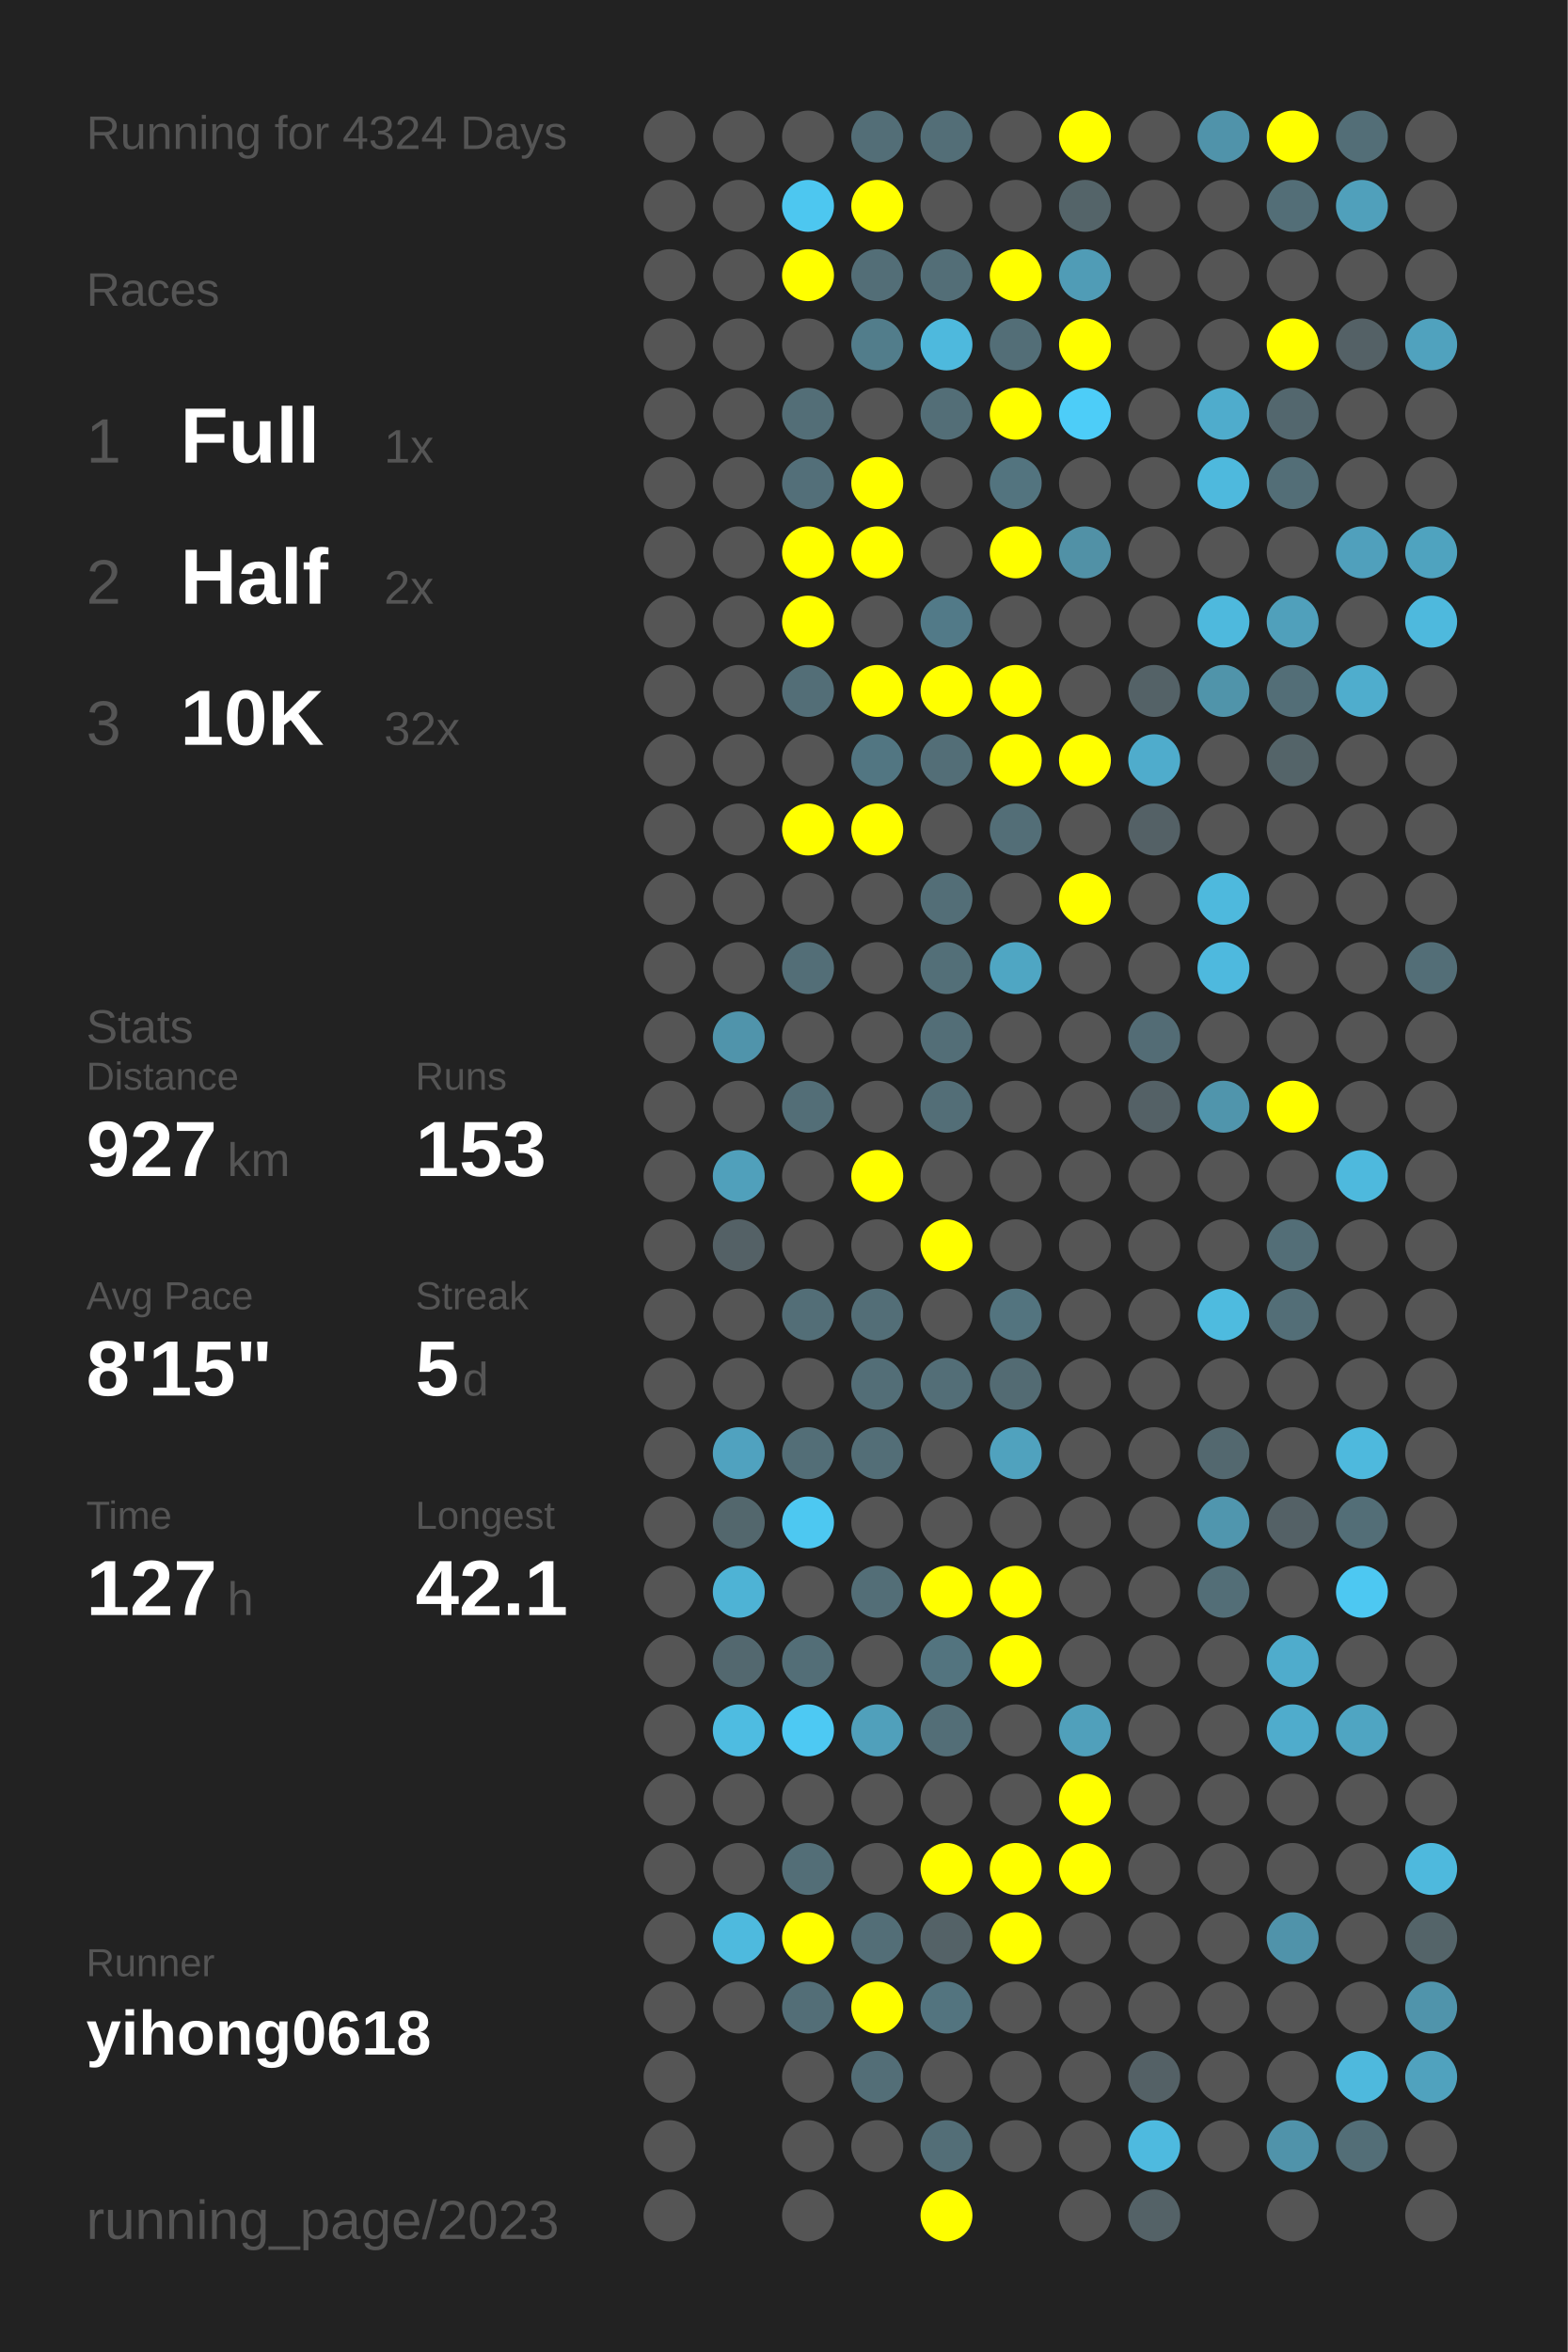
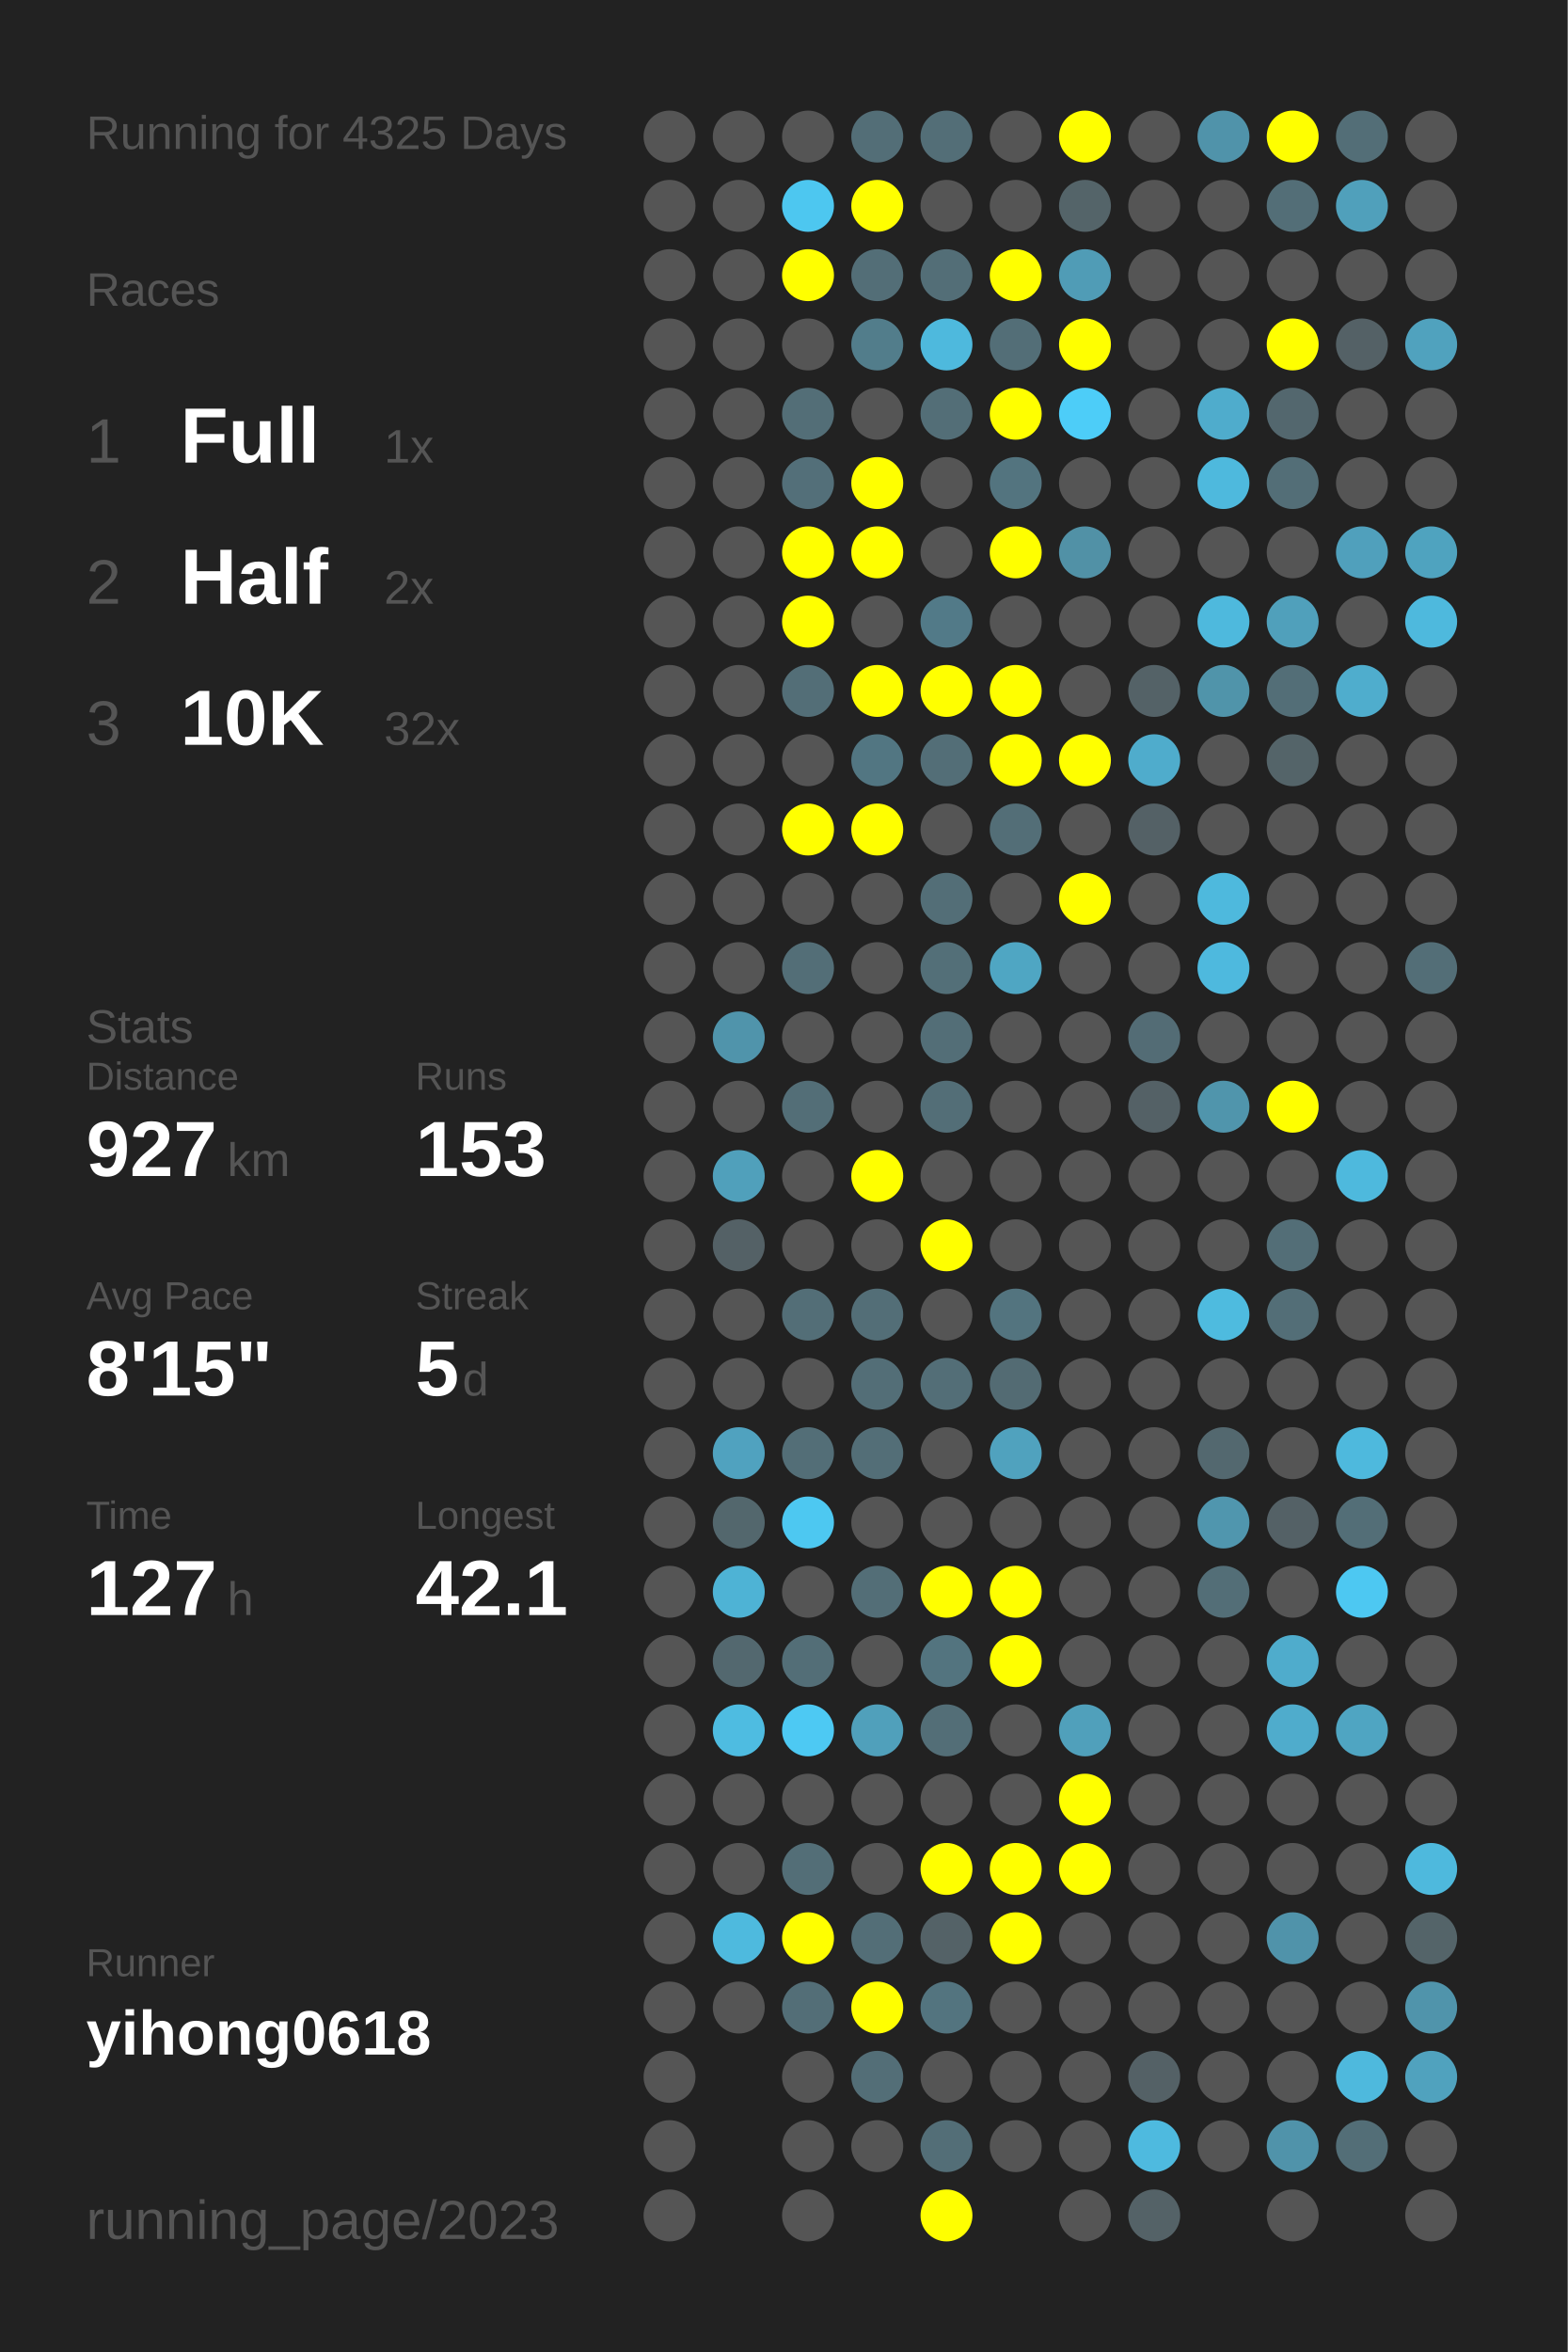
<svg xmlns="http://www.w3.org/2000/svg" baseProfile="full" height="300mm" version="1.1" viewBox="0,0,200,300" width="200mm">
  <defs />
  <rect fill="#222222" height="300" width="200" x="0" y="0" />
-   <text fill="#555555" style="font-size:6px; font-family:Arial;" x="11" y="19">Running for 4324 Days</text>
+   <text fill="#555555" style="font-size:6px; font-family:Arial;" x="11" y="19">Running for 4325 Days</text>
  <text fill="#555555" style="font-size:6px; font-family:Arial;" x="11" y="39">Races</text>
  <text fill="#555555" style="font-size:8px; font-family:Arial;" x="11" y="59">1</text>
  <text fill="#FFFFFF" style="font-size:10px; font-family:Arial; font-weight:bold;" x="23" y="59">Full</text>
  <text fill="#555555" style="font-size:6px; font-family:Arial;" x="49" y="59">1x</text>
  <text fill="#555555" style="font-size:8px; font-family:Arial;" x="11" y="77">2</text>
  <text fill="#FFFFFF" style="font-size:10px; font-family:Arial; font-weight:bold;" x="23" y="77">Half</text>
  <text fill="#555555" style="font-size:6px; font-family:Arial;" x="49" y="77">2x</text>
  <text fill="#555555" style="font-size:8px; font-family:Arial;" x="11" y="95">3</text>
  <text fill="#FFFFFF" style="font-size:10px; font-family:Arial; font-weight:bold;" x="23" y="95">10K</text>
  <text fill="#555555" style="font-size:6px; font-family:Arial;" x="49" y="95">32x</text>
  <text fill="#555555" style="font-size:6px; font-family:Arial;" x="11" y="133">Stats</text>
  <text fill="#555555" style="font-size:5px; font-family:Arial;" x="11" y="139">Distance</text>
  <text fill="#FFFFFF" style="font-size:10px; font-family:Arial; font-weight:bold;" x="11" y="150">927</text>
  <text fill="#555555" style="font-size:6px; font-family:Arial;" x="29" y="150">km</text>
  <text fill="#555555" style="font-size:5px; font-family:Arial;" x="53" y="139">Runs</text>
  <text fill="#FFFFFF" style="font-size:10px; font-family:Arial; font-weight:bold;" x="53" y="150">153</text>
  <text fill="#555555" style="font-size:5px; font-family:Arial;" x="11" y="167">Avg Pace</text>
  <text fill="#FFFFFF" style="font-size:10px; font-family:Arial; font-weight:bold;" x="11" y="178">8'15"</text>
  <text fill="#555555" style="font-size:5px; font-family:Arial;" x="53" y="167">Streak</text>
  <text fill="#FFFFFF" style="font-size:10px; font-family:Arial; font-weight:bold;" x="53" y="178">5</text>
  <text fill="#555555" style="font-size:6px; font-family:Arial;" x="59" y="178">d</text>
  <text fill="#555555" style="font-size:5px; font-family:Arial;" x="11" y="195">Time</text>
  <text fill="#FFFFFF" style="font-size:10px; font-family:Arial; font-weight:bold;" x="11" y="206">127</text>
  <text fill="#555555" style="font-size:6px; font-family:Arial;" x="29" y="206">h</text>
  <text fill="#555555" style="font-size:5px; font-family:Arial;" x="53" y="195">Longest</text>
  <text fill="#FFFFFF" style="font-size:10px; font-family:Arial; font-weight:bold;" x="53" y="206">42.1</text>
  <text fill="#555555" style="font-size:5px; font-family:Arial;" x="11" y="252.065">Runner</text>
  <text fill="#FFFFFF" style="font-size:8px; font-family:Arial; font-weight:bold;" x="11" y="262.065">yihong0618</text>
  <text fill="#555555" style="font-size:7px; font-family:Arial;" x="11" y="285.581">running_page/2023</text>
  <circle cx="85.417" cy="17.419" fill="#555555" r="3.312" />
  <circle cx="85.417" cy="26.258" fill="#555555" r="3.312" />
  <circle cx="85.417" cy="35.097" fill="#555555" r="3.312" />
  <circle cx="85.417" cy="43.935" fill="#555555" r="3.312" />
  <circle cx="85.417" cy="52.774" fill="#555555" r="3.312" />
  <circle cx="85.417" cy="61.613" fill="#555555" r="3.312" />
  <circle cx="85.417" cy="70.452" fill="#555555" r="3.312" />
  <circle cx="85.417" cy="79.29" fill="#555555" r="3.312" />
  <circle cx="85.417" cy="88.129" fill="#555555" r="3.312" />
  <circle cx="85.417" cy="96.968" fill="#555555" r="3.312" />
  <circle cx="85.417" cy="105.806" fill="#555555" r="3.312" />
  <circle cx="85.417" cy="114.645" fill="#555555" r="3.312" />
  <circle cx="85.417" cy="123.484" fill="#555555" r="3.312" />
  <circle cx="85.417" cy="132.323" fill="#555555" r="3.312" />
  <circle cx="85.417" cy="141.161" fill="#555555" r="3.312" />
  <circle cx="85.417" cy="150" fill="#555555" r="3.312" />
  <circle cx="85.417" cy="158.839" fill="#555555" r="3.312" />
  <circle cx="85.417" cy="167.677" fill="#555555" r="3.312" />
  <circle cx="85.417" cy="176.516" fill="#555555" r="3.312" />
  <circle cx="85.417" cy="185.355" fill="#555555" r="3.312" />
  <circle cx="85.417" cy="194.194" fill="#555555" r="3.312" />
  <circle cx="85.417" cy="203.032" fill="#555555" r="3.312" />
  <circle cx="85.417" cy="211.871" fill="#555555" r="3.312" />
  <circle cx="85.417" cy="220.71" fill="#555555" r="3.312" />
  <circle cx="85.417" cy="229.548" fill="#555555" r="3.312" />
  <circle cx="85.417" cy="238.387" fill="#555555" r="3.312" />
  <circle cx="85.417" cy="247.226" fill="#555555" r="3.312" />
  <circle cx="85.417" cy="256.065" fill="#555555" r="3.312" />
  <circle cx="85.417" cy="264.903" fill="#555555" r="3.312" />
  <circle cx="85.417" cy="273.742" fill="#555555" r="3.312" />
  <circle cx="85.417" cy="282.581" fill="#555555" r="3.312" />
  <circle cx="94.25" cy="17.419" fill="#555555" r="3.312" />
  <circle cx="94.25" cy="26.258" fill="#555555" r="3.312" />
  <circle cx="94.25" cy="35.097" fill="#555555" r="3.312" />
  <circle cx="94.25" cy="43.935" fill="#555555" r="3.312" />
  <circle cx="94.25" cy="52.774" fill="#555555" r="3.312" />
  <circle cx="94.25" cy="61.613" fill="#555555" r="3.312" />
  <circle cx="94.25" cy="70.452" fill="#555555" r="3.312" />
  <circle cx="94.25" cy="79.29" fill="#555555" r="3.312" />
  <circle cx="94.25" cy="88.129" fill="#555555" r="3.312" />
  <circle cx="94.25" cy="96.968" fill="#555555" r="3.312" />
  <circle cx="94.25" cy="105.806" fill="#555555" r="3.312" />
  <circle cx="94.25" cy="114.645" fill="#555555" r="3.312" />
  <circle cx="94.25" cy="123.484" fill="#555555" r="3.312" />
  <circle cx="94.25" cy="132.323" fill="#5094ab" r="3.312" />
  <circle cx="94.25" cy="141.161" fill="#555555" r="3.312" />
  <circle cx="94.25" cy="150" fill="#50a0bb" r="3.312" />
  <circle cx="94.25" cy="158.839" fill="#546166" r="3.312" />
  <circle cx="94.25" cy="167.677" fill="#555555" r="3.312" />
  <circle cx="94.25" cy="176.516" fill="#555555" r="3.312" />
  <circle cx="94.25" cy="185.355" fill="#50a2bf" r="3.312" />
  <circle cx="94.25" cy="194.194" fill="#53676d" r="3.312" />
  <circle cx="94.25" cy="203.032" fill="#4eb3d5" r="3.312" />
  <circle cx="94.25" cy="211.871" fill="#53686f" r="3.312" />
  <circle cx="94.25" cy="220.71" fill="#4ebce1" r="3.312" />
  <circle cx="94.25" cy="229.548" fill="#555555" r="3.312" />
  <circle cx="94.25" cy="238.387" fill="#555555" r="3.312" />
  <circle cx="94.25" cy="247.226" fill="#4ebade" r="3.312" />
  <circle cx="94.25" cy="256.065" fill="#555555" r="3.312" />
  <circle cx="103.083" cy="17.419" fill="#555555" r="3.312" />
  <circle cx="103.083" cy="26.258" fill="#4dc7f0" r="3.312" />
  <circle cx="103.083" cy="35.097" fill="#FFFF00" r="3.312" />
  <circle cx="103.083" cy="43.935" fill="#555555" r="3.312" />
  <circle cx="103.083" cy="52.774" fill="#536e77" r="3.312" />
  <circle cx="103.083" cy="61.613" fill="#536f79" r="3.312" />
  <circle cx="103.083" cy="70.452" fill="#FFFF00" r="3.312" />
  <circle cx="103.083" cy="79.29" fill="#FFFF00" r="3.312" />
  <circle cx="103.083" cy="88.129" fill="#536e77" r="3.312" />
  <circle cx="103.083" cy="96.968" fill="#555555" r="3.312" />
  <circle cx="103.083" cy="105.806" fill="#FFFF00" r="3.312" />
  <circle cx="103.083" cy="114.645" fill="#555555" r="3.312" />
  <circle cx="103.083" cy="123.484" fill="#536e77" r="3.312" />
  <circle cx="103.083" cy="132.323" fill="#555555" r="3.312" />
  <circle cx="103.083" cy="141.161" fill="#536e77" r="3.312" />
  <circle cx="103.083" cy="150" fill="#555555" r="3.312" />
  <circle cx="103.083" cy="158.839" fill="#555555" r="3.312" />
  <circle cx="103.083" cy="167.677" fill="#536e77" r="3.312" />
  <circle cx="103.083" cy="176.516" fill="#555555" r="3.312" />
  <circle cx="103.083" cy="185.355" fill="#536e77" r="3.312" />
  <circle cx="103.083" cy="194.194" fill="#4dc8f1" r="3.312" />
  <circle cx="103.083" cy="203.032" fill="#555555" r="3.312" />
  <circle cx="103.083" cy="211.871" fill="#536e77" r="3.312" />
  <circle cx="103.083" cy="220.71" fill="#4dc9f3" r="3.312" />
  <circle cx="103.083" cy="229.548" fill="#555555" r="3.312" />
  <circle cx="103.083" cy="238.387" fill="#536e77" r="3.312" />
  <circle cx="103.083" cy="247.226" fill="#FFFF00" r="3.312" />
  <circle cx="103.083" cy="256.065" fill="#536e77" r="3.312" />
  <circle cx="103.083" cy="264.903" fill="#555555" r="3.312" />
  <circle cx="103.083" cy="273.742" fill="#555555" r="3.312" />
  <circle cx="103.083" cy="282.581" fill="#555555" r="3.312" />
  <circle cx="111.917" cy="17.419" fill="#536e77" r="3.312" />
  <circle cx="111.917" cy="26.258" fill="#FFFF00" r="3.312" />
  <circle cx="111.917" cy="35.097" fill="#536e77" r="3.312" />
  <circle cx="111.917" cy="43.935" fill="#527d8b" r="3.312" />
  <circle cx="111.917" cy="52.774" fill="#555555" r="3.312" />
  <circle cx="111.917" cy="61.613" fill="#FFFF00" r="3.312" />
  <circle cx="111.917" cy="70.452" fill="#FFFF00" r="3.312" />
  <circle cx="111.917" cy="79.29" fill="#555555" r="3.312" />
  <circle cx="111.917" cy="88.129" fill="#FFFF00" r="3.312" />
  <circle cx="111.917" cy="96.968" fill="#527682" r="3.312" />
  <circle cx="111.917" cy="105.806" fill="#FFFF00" r="3.312" />
  <circle cx="111.917" cy="114.645" fill="#555555" r="3.312" />
  <circle cx="111.917" cy="123.484" fill="#555555" r="3.312" />
  <circle cx="111.917" cy="132.323" fill="#555555" r="3.312" />
  <circle cx="111.917" cy="141.161" fill="#555555" r="3.312" />
  <circle cx="111.917" cy="150" fill="#FFFF00" r="3.312" />
  <circle cx="111.917" cy="158.839" fill="#555555" r="3.312" />
  <circle cx="111.917" cy="167.677" fill="#536e77" r="3.312" />
  <circle cx="111.917" cy="176.516" fill="#536e77" r="3.312" />
  <circle cx="111.917" cy="185.355" fill="#536e77" r="3.312" />
  <circle cx="111.917" cy="194.194" fill="#555555" r="3.312" />
  <circle cx="111.917" cy="203.032" fill="#536e77" r="3.312" />
  <circle cx="111.917" cy="211.871" fill="#555555" r="3.312" />
  <circle cx="111.917" cy="220.71" fill="#50a0bb" r="3.312" />
  <circle cx="111.917" cy="229.548" fill="#555555" r="3.312" />
  <circle cx="111.917" cy="238.387" fill="#555555" r="3.312" />
  <circle cx="111.917" cy="247.226" fill="#536e77" r="3.312" />
  <circle cx="111.917" cy="256.065" fill="#FFFF00" r="3.312" />
  <circle cx="111.917" cy="264.903" fill="#536e77" r="3.312" />
  <circle cx="111.917" cy="273.742" fill="#555555" r="3.312" />
  <circle cx="120.75" cy="17.419" fill="#536e77" r="3.312" />
  <circle cx="120.75" cy="26.258" fill="#555555" r="3.312" />
  <circle cx="120.75" cy="35.097" fill="#536e77" r="3.312" />
  <circle cx="120.75" cy="43.935" fill="#4eb9dd" r="3.312" />
  <circle cx="120.75" cy="52.774" fill="#536e77" r="3.312" />
  <circle cx="120.75" cy="61.613" fill="#555555" r="3.312" />
  <circle cx="120.75" cy="70.452" fill="#555555" r="3.312" />
  <circle cx="120.75" cy="79.29" fill="#527a88" r="3.312" />
  <circle cx="120.75" cy="88.129" fill="#FFFF00" r="3.312" />
  <circle cx="120.75" cy="96.968" fill="#536e77" r="3.312" />
  <circle cx="120.75" cy="105.806" fill="#555555" r="3.312" />
  <circle cx="120.75" cy="114.645" fill="#536e77" r="3.312" />
  <circle cx="120.75" cy="123.484" fill="#536f78" r="3.312" />
  <circle cx="120.75" cy="132.323" fill="#536e77" r="3.312" />
  <circle cx="120.75" cy="141.161" fill="#536e77" r="3.312" />
  <circle cx="120.75" cy="150" fill="#555555" r="3.312" />
  <circle cx="120.75" cy="158.839" fill="#FFFF00" r="3.312" />
  <circle cx="120.75" cy="167.677" fill="#555555" r="3.312" />
  <circle cx="120.75" cy="176.516" fill="#536e77" r="3.312" />
  <circle cx="120.75" cy="185.355" fill="#555555" r="3.312" />
  <circle cx="120.75" cy="194.194" fill="#555555" r="3.312" />
  <circle cx="120.75" cy="203.032" fill="#FFFF00" r="3.312" />
  <circle cx="120.75" cy="211.871" fill="#53747f" r="3.312" />
  <circle cx="120.75" cy="220.71" fill="#536e77" r="3.312" />
  <circle cx="120.75" cy="229.548" fill="#555555" r="3.312" />
  <circle cx="120.75" cy="238.387" fill="#FFFF00" r="3.312" />
  <circle cx="120.75" cy="247.226" fill="#546267" r="3.312" />
  <circle cx="120.75" cy="256.065" fill="#53747f" r="3.312" />
  <circle cx="120.75" cy="264.903" fill="#555555" r="3.312" />
  <circle cx="120.75" cy="273.742" fill="#536e77" r="3.312" />
  <circle cx="120.75" cy="282.581" fill="#FFFF00" r="3.312" />
  <circle cx="129.583" cy="17.419" fill="#555555" r="3.312" />
  <circle cx="129.583" cy="26.258" fill="#555555" r="3.312" />
  <circle cx="129.583" cy="35.097" fill="#FFFF00" r="3.312" />
  <circle cx="129.583" cy="43.935" fill="#536e77" r="3.312" />
  <circle cx="129.583" cy="52.774" fill="#FFFF00" r="3.312" />
  <circle cx="129.583" cy="61.613" fill="#53747f" r="3.312" />
  <circle cx="129.583" cy="70.452" fill="#FFFF00" r="3.312" />
  <circle cx="129.583" cy="79.29" fill="#555555" r="3.312" />
  <circle cx="129.583" cy="88.129" fill="#FFFF00" r="3.312" />
  <circle cx="129.583" cy="96.968" fill="#FFFF00" r="3.312" />
  <circle cx="129.583" cy="105.806" fill="#536e77" r="3.312" />
  <circle cx="129.583" cy="114.645" fill="#555555" r="3.312" />
  <circle cx="129.583" cy="123.484" fill="#4fa6c3" r="3.312" />
  <circle cx="129.583" cy="132.323" fill="#555555" r="3.312" />
  <circle cx="129.583" cy="141.161" fill="#555555" r="3.312" />
  <circle cx="129.583" cy="150" fill="#555555" r="3.312" />
  <circle cx="129.583" cy="158.839" fill="#555555" r="3.312" />
  <circle cx="129.583" cy="167.677" fill="#53747f" r="3.312" />
  <circle cx="129.583" cy="176.516" fill="#536b73" r="3.312" />
  <circle cx="129.583" cy="185.355" fill="#50a2be" r="3.312" />
  <circle cx="129.583" cy="194.194" fill="#555555" r="3.312" />
  <circle cx="129.583" cy="203.032" fill="#FFFF00" r="3.312" />
  <circle cx="129.583" cy="211.871" fill="#FFFF00" r="3.312" />
  <circle cx="129.583" cy="220.71" fill="#555555" r="3.312" />
  <circle cx="129.583" cy="229.548" fill="#555555" r="3.312" />
  <circle cx="129.583" cy="238.387" fill="#FFFF00" r="3.312" />
  <circle cx="129.583" cy="247.226" fill="#FFFF00" r="3.312" />
  <circle cx="129.583" cy="256.065" fill="#555555" r="3.312" />
  <circle cx="129.583" cy="264.903" fill="#555555" r="3.312" />
  <circle cx="129.583" cy="273.742" fill="#555555" r="3.312" />
  <circle cx="138.417" cy="17.419" fill="#FFFF00" r="3.312" />
  <circle cx="138.417" cy="26.258" fill="#546469" r="3.312" />
  <circle cx="138.417" cy="35.097" fill="#509cb6" r="3.312" />
  <circle cx="138.417" cy="43.935" fill="#FFFF00" r="3.312" />
  <circle cx="138.417" cy="52.774" fill="#4dcdf8" r="3.312" />
  <circle cx="138.417" cy="61.613" fill="#555555" r="3.312" />
  <circle cx="138.417" cy="70.452" fill="#5191a6" r="3.312" />
  <circle cx="138.417" cy="79.29" fill="#555555" r="3.312" />
  <circle cx="138.417" cy="88.129" fill="#555555" r="3.312" />
  <circle cx="138.417" cy="96.968" fill="#FFFF00" r="3.312" />
  <circle cx="138.417" cy="105.806" fill="#555555" r="3.312" />
  <circle cx="138.417" cy="114.645" fill="#FFFF00" r="3.312" />
  <circle cx="138.417" cy="123.484" fill="#555555" r="3.312" />
  <circle cx="138.417" cy="132.323" fill="#555555" r="3.312" />
  <circle cx="138.417" cy="141.161" fill="#555555" r="3.312" />
  <circle cx="138.417" cy="150" fill="#555555" r="3.312" />
  <circle cx="138.417" cy="158.839" fill="#555555" r="3.312" />
  <circle cx="138.417" cy="167.677" fill="#555555" r="3.312" />
  <circle cx="138.417" cy="176.516" fill="#555555" r="3.312" />
  <circle cx="138.417" cy="185.355" fill="#555555" r="3.312" />
  <circle cx="138.417" cy="194.194" fill="#555555" r="3.312" />
  <circle cx="138.417" cy="203.032" fill="#555555" r="3.312" />
  <circle cx="138.417" cy="211.871" fill="#555555" r="3.312" />
  <circle cx="138.417" cy="220.71" fill="#50a0bb" r="3.312" />
  <circle cx="138.417" cy="229.548" fill="#FFFF00" r="3.312" />
  <circle cx="138.417" cy="238.387" fill="#FFFF00" r="3.312" />
  <circle cx="138.417" cy="247.226" fill="#555555" r="3.312" />
  <circle cx="138.417" cy="256.065" fill="#555555" r="3.312" />
  <circle cx="138.417" cy="264.903" fill="#555555" r="3.312" />
  <circle cx="138.417" cy="273.742" fill="#555555" r="3.312" />
  <circle cx="138.417" cy="282.581" fill="#555555" r="3.312" />
  <circle cx="147.25" cy="17.419" fill="#555555" r="3.312" />
  <circle cx="147.25" cy="26.258" fill="#555555" r="3.312" />
  <circle cx="147.25" cy="35.097" fill="#555555" r="3.312" />
  <circle cx="147.25" cy="43.935" fill="#555555" r="3.312" />
  <circle cx="147.25" cy="52.774" fill="#555555" r="3.312" />
  <circle cx="147.25" cy="61.613" fill="#555555" r="3.312" />
  <circle cx="147.25" cy="70.452" fill="#555555" r="3.312" />
  <circle cx="147.25" cy="79.29" fill="#555555" r="3.312" />
  <circle cx="147.25" cy="88.129" fill="#546267" r="3.312" />
  <circle cx="147.25" cy="96.968" fill="#4faccc" r="3.312" />
  <circle cx="147.25" cy="105.806" fill="#546166" r="3.312" />
  <circle cx="147.25" cy="114.645" fill="#555555" r="3.312" />
  <circle cx="147.25" cy="123.484" fill="#555555" r="3.312" />
  <circle cx="147.25" cy="132.323" fill="#536c75" r="3.312" />
  <circle cx="147.25" cy="141.161" fill="#546166" r="3.312" />
  <circle cx="147.25" cy="150" fill="#555555" r="3.312" />
  <circle cx="147.25" cy="158.839" fill="#555555" r="3.312" />
  <circle cx="147.25" cy="167.677" fill="#555555" r="3.312" />
  <circle cx="147.25" cy="176.516" fill="#555555" r="3.312" />
  <circle cx="147.25" cy="185.355" fill="#555555" r="3.312" />
  <circle cx="147.25" cy="194.194" fill="#555555" r="3.312" />
  <circle cx="147.25" cy="203.032" fill="#555555" r="3.312" />
  <circle cx="147.25" cy="211.871" fill="#555555" r="3.312" />
  <circle cx="147.25" cy="220.71" fill="#555555" r="3.312" />
  <circle cx="147.25" cy="229.548" fill="#555555" r="3.312" />
  <circle cx="147.25" cy="238.387" fill="#555555" r="3.312" />
  <circle cx="147.25" cy="247.226" fill="#555555" r="3.312" />
  <circle cx="147.25" cy="256.065" fill="#555555" r="3.312" />
  <circle cx="147.25" cy="264.903" fill="#546166" r="3.312" />
  <circle cx="147.25" cy="273.742" fill="#4ebadf" r="3.312" />
  <circle cx="147.25" cy="282.581" fill="#546267" r="3.312" />
  <circle cx="156.083" cy="17.419" fill="#5093aa" r="3.312" />
  <circle cx="156.083" cy="26.258" fill="#555555" r="3.312" />
  <circle cx="156.083" cy="35.097" fill="#555555" r="3.312" />
  <circle cx="156.083" cy="43.935" fill="#555555" r="3.312" />
  <circle cx="156.083" cy="52.774" fill="#4faccc" r="3.312" />
  <circle cx="156.083" cy="61.613" fill="#4eb9dd" r="3.312" />
  <circle cx="156.083" cy="70.452" fill="#555555" r="3.312" />
  <circle cx="156.083" cy="79.29" fill="#4eb9dd" r="3.312" />
  <circle cx="156.083" cy="88.129" fill="#5094aa" r="3.312" />
  <circle cx="156.083" cy="96.968" fill="#555555" r="3.312" />
  <circle cx="156.083" cy="105.806" fill="#555555" r="3.312" />
  <circle cx="156.083" cy="114.645" fill="#4eb9dd" r="3.312" />
  <circle cx="156.083" cy="123.484" fill="#4eb9de" r="3.312" />
  <circle cx="156.083" cy="132.323" fill="#555555" r="3.312" />
  <circle cx="156.083" cy="141.161" fill="#5095ac" r="3.312" />
  <circle cx="156.083" cy="150" fill="#555555" r="3.312" />
  <circle cx="156.083" cy="158.839" fill="#555555" r="3.312" />
  <circle cx="156.083" cy="167.677" fill="#4ebbdf" r="3.312" />
  <circle cx="156.083" cy="176.516" fill="#555555" r="3.312" />
  <circle cx="156.083" cy="185.355" fill="#53686f" r="3.312" />
  <circle cx="156.083" cy="194.194" fill="#5096ae" r="3.312" />
  <circle cx="156.083" cy="203.032" fill="#536e77" r="3.312" />
  <circle cx="156.083" cy="211.871" fill="#555555" r="3.312" />
  <circle cx="156.083" cy="220.71" fill="#555555" r="3.312" />
  <circle cx="156.083" cy="229.548" fill="#555555" r="3.312" />
  <circle cx="156.083" cy="238.387" fill="#555555" r="3.312" />
  <circle cx="156.083" cy="247.226" fill="#555555" r="3.312" />
  <circle cx="156.083" cy="256.065" fill="#555555" r="3.312" />
  <circle cx="156.083" cy="264.903" fill="#555555" r="3.312" />
  <circle cx="156.083" cy="273.742" fill="#555555" r="3.312" />
  <circle cx="164.917" cy="17.419" fill="#FFFF00" r="3.312" />
  <circle cx="164.917" cy="26.258" fill="#536e77" r="3.312" />
  <circle cx="164.917" cy="35.097" fill="#555555" r="3.312" />
  <circle cx="164.917" cy="43.935" fill="#FFFF00" r="3.312" />
  <circle cx="164.917" cy="52.774" fill="#53676e" r="3.312" />
  <circle cx="164.917" cy="61.613" fill="#536e77" r="3.312" />
  <circle cx="164.917" cy="70.452" fill="#555555" r="3.312" />
  <circle cx="164.917" cy="79.29" fill="#50a0bb" r="3.312" />
  <circle cx="164.917" cy="88.129" fill="#536e77" r="3.312" />
  <circle cx="164.917" cy="96.968" fill="#546469" r="3.312" />
  <circle cx="164.917" cy="105.806" fill="#555555" r="3.312" />
  <circle cx="164.917" cy="114.645" fill="#555555" r="3.312" />
  <circle cx="164.917" cy="123.484" fill="#555555" r="3.312" />
  <circle cx="164.917" cy="132.323" fill="#555555" r="3.312" />
  <circle cx="164.917" cy="141.161" fill="#FFFF00" r="3.312" />
  <circle cx="164.917" cy="150" fill="#555555" r="3.312" />
  <circle cx="164.917" cy="158.839" fill="#536e77" r="3.312" />
  <circle cx="164.917" cy="167.677" fill="#536e77" r="3.312" />
  <circle cx="164.917" cy="176.516" fill="#555555" r="3.312" />
  <circle cx="164.917" cy="185.355" fill="#555555" r="3.312" />
  <circle cx="164.917" cy="194.194" fill="#546166" r="3.312" />
  <circle cx="164.917" cy="203.032" fill="#555555" r="3.312" />
  <circle cx="164.917" cy="211.871" fill="#4faccc" r="3.312" />
  <circle cx="164.917" cy="220.71" fill="#4faccc" r="3.312" />
  <circle cx="164.917" cy="229.548" fill="#555555" r="3.312" />
  <circle cx="164.917" cy="238.387" fill="#555555" r="3.312" />
  <circle cx="164.917" cy="247.226" fill="#5093aa" r="3.312" />
  <circle cx="164.917" cy="256.065" fill="#555555" r="3.312" />
  <circle cx="164.917" cy="264.903" fill="#555555" r="3.312" />
  <circle cx="164.917" cy="273.742" fill="#5093aa" r="3.312" />
  <circle cx="164.917" cy="282.581" fill="#555555" r="3.312" />
  <circle cx="173.75" cy="17.419" fill="#536e77" r="3.312" />
  <circle cx="173.75" cy="26.258" fill="#50a0bb" r="3.312" />
  <circle cx="173.75" cy="35.097" fill="#555555" r="3.312" />
  <circle cx="173.75" cy="43.935" fill="#546166" r="3.312" />
  <circle cx="173.75" cy="52.774" fill="#555555" r="3.312" />
  <circle cx="173.75" cy="61.613" fill="#555555" r="3.312" />
  <circle cx="173.75" cy="70.452" fill="#50a0bc" r="3.312" />
  <circle cx="173.75" cy="79.29" fill="#555555" r="3.312" />
  <circle cx="173.75" cy="88.129" fill="#4fadcd" r="3.312" />
  <circle cx="173.75" cy="96.968" fill="#555555" r="3.312" />
  <circle cx="173.75" cy="105.806" fill="#555555" r="3.312" />
  <circle cx="173.75" cy="114.645" fill="#555555" r="3.312" />
  <circle cx="173.75" cy="123.484" fill="#555555" r="3.312" />
  <circle cx="173.75" cy="132.323" fill="#555555" r="3.312" />
  <circle cx="173.75" cy="141.161" fill="#555555" r="3.312" />
  <circle cx="173.75" cy="150" fill="#4eb9dd" r="3.312" />
  <circle cx="173.75" cy="158.839" fill="#555555" r="3.312" />
  <circle cx="173.75" cy="167.677" fill="#555555" r="3.312" />
  <circle cx="173.75" cy="176.516" fill="#555555" r="3.312" />
  <circle cx="173.75" cy="185.355" fill="#4eb9dd" r="3.312" />
  <circle cx="173.75" cy="194.194" fill="#536e77" r="3.312" />
  <circle cx="173.75" cy="203.032" fill="#4dc8f2" r="3.312" />
  <circle cx="173.75" cy="211.871" fill="#555555" r="3.312" />
  <circle cx="173.75" cy="220.71" fill="#4fa5c2" r="3.312" />
  <circle cx="173.75" cy="229.548" fill="#555555" r="3.312" />
  <circle cx="173.75" cy="238.387" fill="#555555" r="3.312" />
  <circle cx="173.75" cy="247.226" fill="#555555" r="3.312" />
  <circle cx="173.75" cy="256.065" fill="#555555" r="3.312" />
  <circle cx="173.75" cy="264.903" fill="#4eb9dd" r="3.312" />
  <circle cx="173.75" cy="273.742" fill="#536e77" r="3.312" />
  <circle cx="182.583" cy="17.419" fill="#555555" r="3.312" />
  <circle cx="182.583" cy="26.258" fill="#555555" r="3.312" />
  <circle cx="182.583" cy="35.097" fill="#555555" r="3.312" />
  <circle cx="182.583" cy="43.935" fill="#50a2be" r="3.312" />
  <circle cx="182.583" cy="52.774" fill="#555555" r="3.312" />
  <circle cx="182.583" cy="61.613" fill="#555555" r="3.312" />
  <circle cx="182.583" cy="70.452" fill="#4fa3bf" r="3.312" />
  <circle cx="182.583" cy="79.29" fill="#4eb9dd" r="3.312" />
  <circle cx="182.583" cy="88.129" fill="#555555" r="3.312" />
  <circle cx="182.583" cy="96.968" fill="#555555" r="3.312" />
  <circle cx="182.583" cy="105.806" fill="#555555" r="3.312" />
  <circle cx="182.583" cy="114.645" fill="#555555" r="3.312" />
  <circle cx="182.583" cy="123.484" fill="#536e77" r="3.312" />
  <circle cx="182.583" cy="132.323" fill="#555555" r="3.312" />
  <circle cx="182.583" cy="141.161" fill="#555555" r="3.312" />
  <circle cx="182.583" cy="150" fill="#555555" r="3.312" />
  <circle cx="182.583" cy="158.839" fill="#555555" r="3.312" />
  <circle cx="182.583" cy="167.677" fill="#555555" r="3.312" />
  <circle cx="182.583" cy="176.516" fill="#555555" r="3.312" />
  <circle cx="182.583" cy="185.355" fill="#555555" r="3.312" />
  <circle cx="182.583" cy="194.194" fill="#555555" r="3.312" />
  <circle cx="182.583" cy="203.032" fill="#555555" r="3.312" />
  <circle cx="182.583" cy="211.871" fill="#555555" r="3.312" />
  <circle cx="182.583" cy="220.71" fill="#555555" r="3.312" />
  <circle cx="182.583" cy="229.548" fill="#555555" r="3.312" />
  <circle cx="182.583" cy="238.387" fill="#4eb9dd" r="3.312" />
  <circle cx="182.583" cy="247.226" fill="#546469" r="3.312" />
  <circle cx="182.583" cy="256.065" fill="#5094ab" r="3.312" />
  <circle cx="182.583" cy="264.903" fill="#50a2be" r="3.312" />
  <circle cx="182.583" cy="273.742" fill="#555555" r="3.312" />
  <circle cx="182.583" cy="282.581" fill="#555555" r="3.312" />
</svg>
